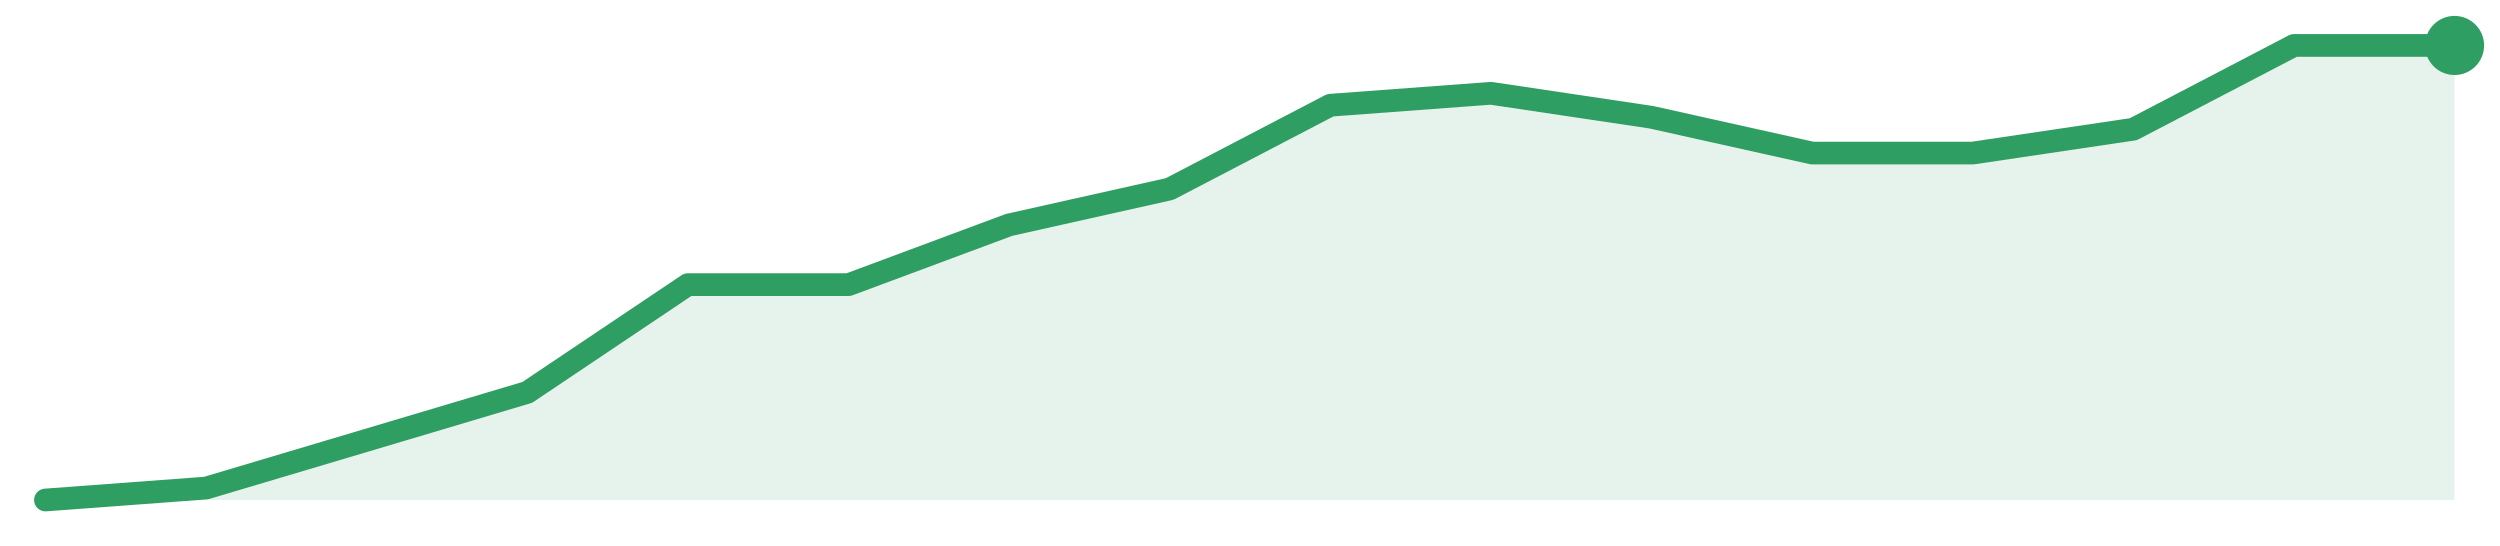
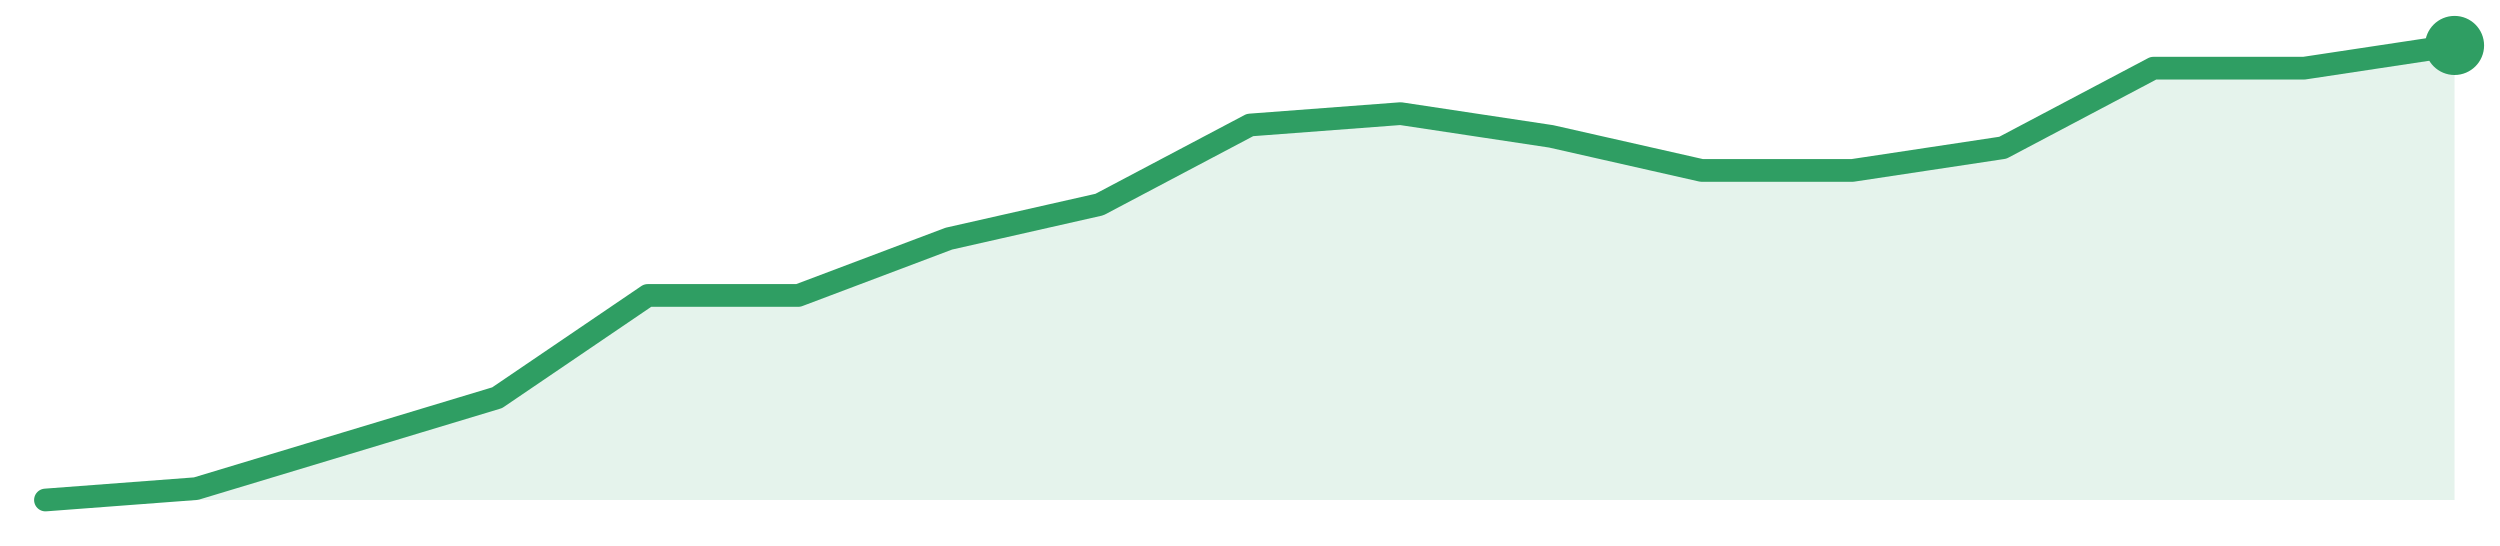
<svg xmlns="http://www.w3.org/2000/svg" width="220" height="48" viewBox="0 0 220 48" role="img" aria-label="trend">
-   <path d="M4.0,44.0 L4.0,44.0 L18.13,42.95 L32.27,38.74 L46.4,34.53 L60.53,25.05 L74.67,25.05 L88.8,19.79 L102.93,16.63 L117.07,9.26 L131.2,8.21 L145.33,10.32 L159.47,13.47 L173.6,13.47 L187.73,11.37 L201.87,4.0 L216.0,4.0 L216.0,44.0 Z" fill="#2f9e631f" />
-   <path d="M4.0,44.0 L18.13,42.95 L32.27,38.74 L46.4,34.53 L60.53,25.05 L74.67,25.05 L88.8,19.79 L102.93,16.63 L117.07,9.26 L131.2,8.21 L145.33,10.32 L159.47,13.47 L173.6,13.47 L187.73,11.37 L201.87,4.0 L216.0,4.0" fill="none" stroke="#2f9e63" stroke-width="2" stroke-linejoin="round" stroke-linecap="round" />
+   <path d="M4.0,44.0 L4.0,44.0 L17.25,43.0 L30.5,39.0 L43.75,35.0 L57.0,26.0 L70.25,26.0 L83.5,21.0 L96.75,18.0 L110.0,11.0 L123.25,10.0 L136.5,12.0 L149.75,15.0 L163.0,15.0 L176.25,13.0 L189.5,6.0 L202.75,6.0 L216.0,4.0 L216.0,44.0 Z" fill="#2f9e631f" />
+   <path d="M4.0,44.0 L17.25,43.0 L30.5,39.0 L43.75,35.0 L57.0,26.0 L70.25,26.0 L83.5,21.0 L96.75,18.0 L110.0,11.0 L123.25,10.0 L136.5,12.0 L149.75,15.0 L163.0,15.0 L176.25,13.0 L189.5,6.0 L202.75,6.0 L216.0,4.0" fill="none" stroke="#2f9e63" stroke-width="2" stroke-linejoin="round" stroke-linecap="round" />
  <circle cx="216.0" cy="4.0" r="2.6" fill="#2f9e63" />
</svg>
